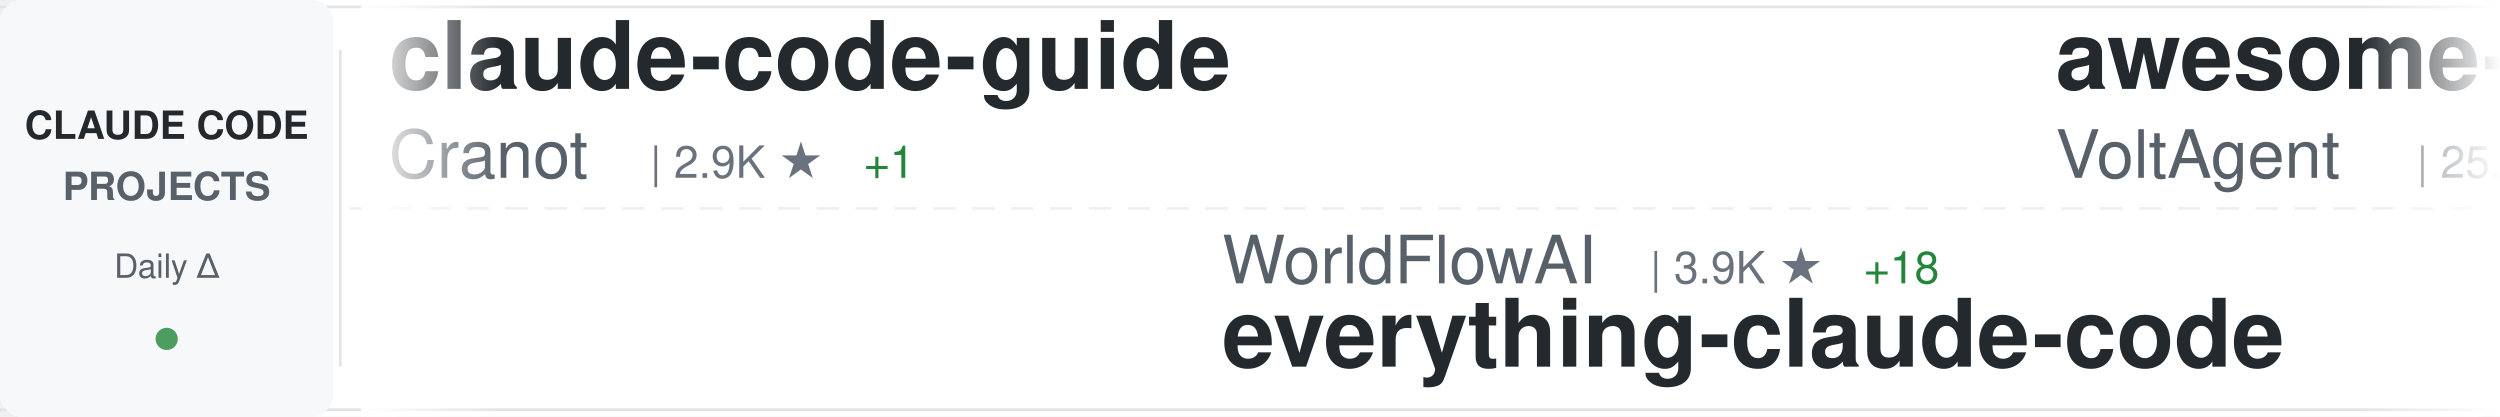
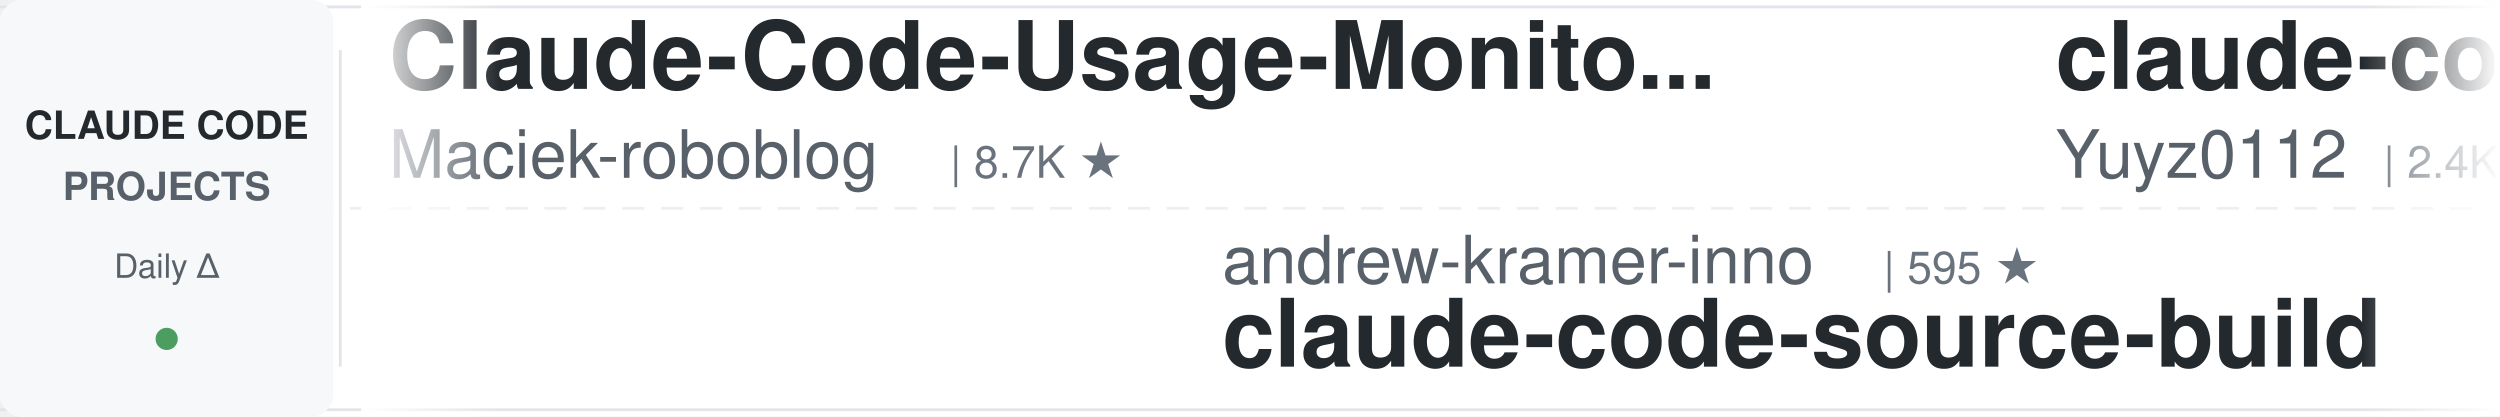
<svg xmlns="http://www.w3.org/2000/svg" width="900" height="150">
  <defs>
    <linearGradient id="awesomeLeftFade" x1="0%" y1="0%" x2="100%" y2="0%">
      <stop offset="0%" style="stop-color:#ffffff;stop-opacity:1" />
      <stop offset="100%" style="stop-color:#ffffff;stop-opacity:0" />
    </linearGradient>
    <linearGradient id="awesomeRightFade" x1="0%" y1="0%" x2="100%" y2="0%">
      <stop offset="0%" style="stop-color:#ffffff;stop-opacity:0" />
      <stop offset="100%" style="stop-color:#ffffff;stop-opacity:1" />
    </linearGradient>
  </defs>
  <rect width="900" height="150" fill="#ffffff" rx="8" />
  <rect x="0" y="2" width="900" height="1" fill="#e1e4e8" />
  <rect x="0" y="147" width="900" height="1" fill="#e1e4e8" />
  <line x1="0" y1="75" x2="900" y2="75" stroke="#e1e4e8" stroke-width="1" stroke-dasharray="8 6" opacity="0.6" />
  <rect x="0" y="0" width="120" height="150" fill="#f6f8fa" rx="8" />
  <text x="60" y="50" font-family="-apple-system, BlinkMacSystemFont, 'Segoe UI', Helvetica, Arial, sans-serif" font-size="14" font-weight="600" fill="#24292e" text-anchor="middle">CLAUDE CODE</text>
  <text x="60" y="72" font-family="-apple-system, BlinkMacSystemFont, 'Segoe UI', Helvetica, Arial, sans-serif" font-size="14" font-weight="600" fill="#586069" text-anchor="middle">PROJECTS</text>
  <text x="60" y="100" font-family="-apple-system, BlinkMacSystemFont, 'Segoe UI', Helvetica, Arial, sans-serif" font-size="12" font-weight="500" fill="#586069" text-anchor="middle">Daily Δ</text>
  <circle cx="60" cy="122" r="4" fill="#22863a" opacity="0.8" />
  <rect x="122" y="18" width="1" height="114" fill="#e1e4e8" />
  <clipPath id="awesomeTickerClip">
    <rect x="130" y="0" width="770" height="150" />
  </clipPath>
  <g clip-path="url(#awesomeTickerClip)">
    <g id="awesomeTickerItems">
      <animateTransform attributeName="transform" attributeType="XML" type="translate" from="0 0" to="-3000 0" dur="54s" repeatCount="indefinite" />
      <g transform="translate(0, 0)">
-         <text x="140" y="32" font-family="-apple-system, BlinkMacSystemFont, 'Segoe UI', Helvetica, Arial, sans-serif" font-size="34" font-weight="600" fill="#24292e">claude-code-guide</text>
-         <text x="140" y="64" font-family="-apple-system, BlinkMacSystemFont, 'Segoe UI', Helvetica, Arial, sans-serif" font-size="24" font-weight="400" fill="#586069">Cranot</text>
-         <text x="234" y="64" font-family="-apple-system, BlinkMacSystemFont, 'Segoe UI', Helvetica, Arial, sans-serif" font-size="16" font-weight="500" fill="#6a737d">| 2.9K ★</text>
-         <text x="311" y="64" font-family="-apple-system, BlinkMacSystemFont, 'Segoe UI', Helvetica, Arial, sans-serif" font-size="16" font-weight="500" fill="#22863a"> +1</text>
+         <text x="140" y="32" font-family="-apple-system, BlinkMacSystemFont, 'Segoe UI', Helvetica, Arial, sans-serif" font-size="34" font-weight="600" fill="#24292e">Claude-Code-Usage-Monito...</text>
+         <text x="140" y="64" font-family="-apple-system, BlinkMacSystemFont, 'Segoe UI', Helvetica, Arial, sans-serif" font-size="24" font-weight="400" fill="#586069">Maciek-roboblog</text>
+         <text x="342" y="64" font-family="-apple-system, BlinkMacSystemFont, 'Segoe UI', Helvetica, Arial, sans-serif" font-size="16" font-weight="500" fill="#6a737d">| 8.7K ★</text>
      </g>
      <g transform="translate(300, 0)">
-         <text x="140" y="102" font-family="-apple-system, BlinkMacSystemFont, 'Segoe UI', Helvetica, Arial, sans-serif" font-size="24" font-weight="400" fill="#586069">WorldFlowAI</text>
-         <text x="294" y="102" font-family="-apple-system, BlinkMacSystemFont, 'Segoe UI', Helvetica, Arial, sans-serif" font-size="16" font-weight="500" fill="#6a737d">| 3.9K ★</text>
-         <text x="371" y="102" font-family="-apple-system, BlinkMacSystemFont, 'Segoe UI', Helvetica, Arial, sans-serif" font-size="16" font-weight="500" fill="#22863a"> +18</text>
-         <text x="140" y="132" font-family="-apple-system, BlinkMacSystemFont, 'Segoe UI', Helvetica, Arial, sans-serif" font-size="34" font-weight="600" fill="#24292e">everything-claude-code</text>
+         <text x="140" y="102" font-family="-apple-system, BlinkMacSystemFont, 'Segoe UI', Helvetica, Arial, sans-serif" font-size="24" font-weight="400" fill="#586069">andrew-kramer-inno</text>
+         <text x="378" y="102" font-family="-apple-system, BlinkMacSystemFont, 'Segoe UI', Helvetica, Arial, sans-serif" font-size="16" font-weight="500" fill="#6a737d">| 595 ★</text>
+         <text x="140" y="132" font-family="-apple-system, BlinkMacSystemFont, 'Segoe UI', Helvetica, Arial, sans-serif" font-size="34" font-weight="600" fill="#24292e">claude-code-source-build</text>
      </g>
      <g transform="translate(600, 0)">
-         <text x="140" y="32" font-family="-apple-system, BlinkMacSystemFont, 'Segoe UI', Helvetica, Arial, sans-serif" font-size="34" font-weight="600" fill="#24292e">awesome-claude-code-suba...</text>
-         <text x="140" y="64" font-family="-apple-system, BlinkMacSystemFont, 'Segoe UI', Helvetica, Arial, sans-serif" font-size="24" font-weight="400" fill="#586069">VoltAgent</text>
-         <text x="270" y="64" font-family="-apple-system, BlinkMacSystemFont, 'Segoe UI', Helvetica, Arial, sans-serif" font-size="16" font-weight="500" fill="#6a737d">| 25.5K ★</text>
-         <text x="356" y="64" font-family="-apple-system, BlinkMacSystemFont, 'Segoe UI', Helvetica, Arial, sans-serif" font-size="16" font-weight="500" fill="#22863a"> +4</text>
+         <text x="140" y="32" font-family="-apple-system, BlinkMacSystemFont, 'Segoe UI', Helvetica, Arial, sans-serif" font-size="34" font-weight="600" fill="#24292e">claude-code-reverse</text>
+         <text x="140" y="64" font-family="-apple-system, BlinkMacSystemFont, 'Segoe UI', Helvetica, Arial, sans-serif" font-size="24" font-weight="400" fill="#586069">Yuyz0112</text>
+         <text x="258" y="64" font-family="-apple-system, BlinkMacSystemFont, 'Segoe UI', Helvetica, Arial, sans-serif" font-size="16" font-weight="500" fill="#6a737d">| 2.4K ★</text>
      </g>
      <g transform="translate(900, 0)">
-         <text x="140" y="102" font-family="-apple-system, BlinkMacSystemFont, 'Segoe UI', Helvetica, Arial, sans-serif" font-size="24" font-weight="400" fill="#586069">Yeachan-Heo</text>
-         <text x="294" y="102" font-family="-apple-system, BlinkMacSystemFont, 'Segoe UI', Helvetica, Arial, sans-serif" font-size="16" font-weight="500" fill="#6a737d">| 39.5K ★</text>
-         <text x="380" y="102" font-family="-apple-system, BlinkMacSystemFont, 'Segoe UI', Helvetica, Arial, sans-serif" font-size="16" font-weight="500" fill="#22863a"> +2</text>
-         <text x="140" y="132" font-family="-apple-system, BlinkMacSystemFont, 'Segoe UI', Helvetica, Arial, sans-serif" font-size="34" font-weight="600" fill="#24292e">oh-my-claudecode</text>
+         <text x="140" y="102" font-family="-apple-system, BlinkMacSystemFont, 'Segoe UI', Helvetica, Arial, sans-serif" font-size="24" font-weight="400" fill="#586069">guanshan</text>
+         <text x="258" y="102" font-family="-apple-system, BlinkMacSystemFont, 'Segoe UI', Helvetica, Arial, sans-serif" font-size="16" font-weight="500" fill="#6a737d">| 60 ★</text>
+         <text x="140" y="132" font-family="-apple-system, BlinkMacSystemFont, 'Segoe UI', Helvetica, Arial, sans-serif" font-size="34" font-weight="600" fill="#24292e">ClaudeCode</text>
      </g>
      <g transform="translate(1200, 0)">
-         <text x="140" y="32" font-family="-apple-system, BlinkMacSystemFont, 'Segoe UI', Helvetica, Arial, sans-serif" font-size="34" font-weight="600" fill="#24292e">claude-code-hub</text>
-         <text x="140" y="64" font-family="-apple-system, BlinkMacSystemFont, 'Segoe UI', Helvetica, Arial, sans-serif" font-size="24" font-weight="400" fill="#586069">ding113</text>
-         <text x="246" y="64" font-family="-apple-system, BlinkMacSystemFont, 'Segoe UI', Helvetica, Arial, sans-serif" font-size="16" font-weight="500" fill="#6a737d">| 3.4K ★</text>
+         <text x="140" y="32" font-family="-apple-system, BlinkMacSystemFont, 'Segoe UI', Helvetica, Arial, sans-serif" font-size="34" font-weight="600" fill="#24292e">pi-vs-claude-code</text>
+         <text x="140" y="64" font-family="-apple-system, BlinkMacSystemFont, 'Segoe UI', Helvetica, Arial, sans-serif" font-size="24" font-weight="400" fill="#586069">disler</text>
+         <text x="234" y="64" font-family="-apple-system, BlinkMacSystemFont, 'Segoe UI', Helvetica, Arial, sans-serif" font-size="16" font-weight="500" fill="#6a737d">| 1.7K ★</text>
      </g>
      <g transform="translate(1500, 0)">
-         <text x="140" y="102" font-family="-apple-system, BlinkMacSystemFont, 'Segoe UI', Helvetica, Arial, sans-serif" font-size="24" font-weight="400" fill="#586069">asgeirtj</text>
-         <text x="258" y="102" font-family="-apple-system, BlinkMacSystemFont, 'Segoe UI', Helvetica, Arial, sans-serif" font-size="16" font-weight="500" fill="#6a737d">| 68.8K ★</text>
-         <text x="344" y="102" font-family="-apple-system, BlinkMacSystemFont, 'Segoe UI', Helvetica, Arial, sans-serif" font-size="16" font-weight="500" fill="#22863a"> +4</text>
-         <text x="140" y="132" font-family="-apple-system, BlinkMacSystemFont, 'Segoe UI', Helvetica, Arial, sans-serif" font-size="34" font-weight="600" fill="#24292e">system_prompts_leaks</text>
+         <text x="140" y="102" font-family="-apple-system, BlinkMacSystemFont, 'Segoe UI', Helvetica, Arial, sans-serif" font-size="24" font-weight="400" fill="#586069">zebbern</text>
+         <text x="246" y="102" font-family="-apple-system, BlinkMacSystemFont, 'Segoe UI', Helvetica, Arial, sans-serif" font-size="16" font-weight="500" fill="#6a737d">| 4.6K ★</text>
+         <text x="140" y="132" font-family="-apple-system, BlinkMacSystemFont, 'Segoe UI', Helvetica, Arial, sans-serif" font-size="34" font-weight="600" fill="#24292e">claude-code-guide</text>
      </g>
      <g transform="translate(1800, 0)">
-         <text x="140" y="32" font-family="-apple-system, BlinkMacSystemFont, 'Segoe UI', Helvetica, Arial, sans-serif" font-size="34" font-weight="600" fill="#24292e">claude-code-tips</text>
-         <text x="140" y="64" font-family="-apple-system, BlinkMacSystemFont, 'Segoe UI', Helvetica, Arial, sans-serif" font-size="24" font-weight="400" fill="#586069">ykdojo</text>
-         <text x="234" y="64" font-family="-apple-system, BlinkMacSystemFont, 'Segoe UI', Helvetica, Arial, sans-serif" font-size="16" font-weight="500" fill="#6a737d">| 10.2K ★</text>
+         <text x="140" y="32" font-family="-apple-system, BlinkMacSystemFont, 'Segoe UI', Helvetica, Arial, sans-serif" font-size="34" font-weight="600" fill="#24292e">claude-code-workflows</text>
+         <text x="140" y="64" font-family="-apple-system, BlinkMacSystemFont, 'Segoe UI', Helvetica, Arial, sans-serif" font-size="24" font-weight="400" fill="#586069">OneRedOak</text>
+         <text x="270" y="64" font-family="-apple-system, BlinkMacSystemFont, 'Segoe UI', Helvetica, Arial, sans-serif" font-size="16" font-weight="500" fill="#6a737d">| 3.9K ★</text>
      </g>
      <g transform="translate(2100, 0)">
-         <text x="140" y="102" font-family="-apple-system, BlinkMacSystemFont, 'Segoe UI', Helvetica, Arial, sans-serif" font-size="24" font-weight="400" fill="#586069">fazxes</text>
-         <text x="234" y="102" font-family="-apple-system, BlinkMacSystemFont, 'Segoe UI', Helvetica, Arial, sans-serif" font-size="16" font-weight="500" fill="#6a737d">| 245 ★</text>
-         <text x="140" y="132" font-family="-apple-system, BlinkMacSystemFont, 'Segoe UI', Helvetica, Arial, sans-serif" font-size="34" font-weight="600" fill="#24292e">Claude-code</text>
+         <text x="140" y="102" font-family="-apple-system, BlinkMacSystemFont, 'Segoe UI', Helvetica, Arial, sans-serif" font-size="24" font-weight="400" fill="#586069">feiskyer</text>
+         <text x="258" y="102" font-family="-apple-system, BlinkMacSystemFont, 'Segoe UI', Helvetica, Arial, sans-serif" font-size="16" font-weight="500" fill="#6a737d">| 1.7K ★</text>
+         <text x="140" y="132" font-family="-apple-system, BlinkMacSystemFont, 'Segoe UI', Helvetica, Arial, sans-serif" font-size="34" font-weight="600" fill="#24292e">claude-code-settings</text>
      </g>
      <g transform="translate(2400, 0)">
-         <text x="140" y="32" font-family="-apple-system, BlinkMacSystemFont, 'Segoe UI', Helvetica, Arial, sans-serif" font-size="34" font-weight="600" fill="#24292e">sc-claude-code-files</text>
-         <text x="140" y="64" font-family="-apple-system, BlinkMacSystemFont, 'Segoe UI', Helvetica, Arial, sans-serif" font-size="24" font-weight="400" fill="#586069">https-deeplearning-ai</text>
-         <text x="414" y="64" font-family="-apple-system, BlinkMacSystemFont, 'Segoe UI', Helvetica, Arial, sans-serif" font-size="16" font-weight="500" fill="#6a737d">| 554 ★</text>
+         <text x="140" y="32" font-family="-apple-system, BlinkMacSystemFont, 'Segoe UI', Helvetica, Arial, sans-serif" font-size="34" font-weight="600" fill="#24292e">Claude-Code</text>
+         <text x="140" y="64" font-family="-apple-system, BlinkMacSystemFont, 'Segoe UI', Helvetica, Arial, sans-serif" font-size="24" font-weight="400" fill="#586069">pengchengneo</text>
+         <text x="306" y="64" font-family="-apple-system, BlinkMacSystemFont, 'Segoe UI', Helvetica, Arial, sans-serif" font-size="16" font-weight="500" fill="#6a737d">| 1.8K ★</text>
+         <text x="383" y="64" font-family="-apple-system, BlinkMacSystemFont, 'Segoe UI', Helvetica, Arial, sans-serif" font-size="16" font-weight="500" fill="#22863a"> +2</text>
      </g>
      <g transform="translate(2700, 0)">
-         <text x="140" y="102" font-family="-apple-system, BlinkMacSystemFont, 'Segoe UI', Helvetica, Arial, sans-serif" font-size="24" font-weight="400" fill="#586069">AprilNEA</text>
-         <text x="258" y="102" font-family="-apple-system, BlinkMacSystemFont, 'Segoe UI', Helvetica, Arial, sans-serif" font-size="16" font-weight="500" fill="#6a737d">| 393 ★</text>
-         <text x="140" y="132" font-family="-apple-system, BlinkMacSystemFont, 'Segoe UI', Helvetica, Arial, sans-serif" font-size="34" font-weight="600" fill="#24292e">claude-code-source</text>
+         <text x="140" y="102" font-family="-apple-system, BlinkMacSystemFont, 'Segoe UI', Helvetica, Arial, sans-serif" font-size="24" font-weight="400" fill="#586069">wanshuiyin</text>
+         <text x="282" y="102" font-family="-apple-system, BlinkMacSystemFont, 'Segoe UI', Helvetica, Arial, sans-serif" font-size="16" font-weight="500" fill="#6a737d">| 16.9K ★</text>
+         <text x="368" y="102" font-family="-apple-system, BlinkMacSystemFont, 'Segoe UI', Helvetica, Arial, sans-serif" font-size="16" font-weight="500" fill="#22863a"> +7</text>
+         <text x="140" y="132" font-family="-apple-system, BlinkMacSystemFont, 'Segoe UI', Helvetica, Arial, sans-serif" font-size="34" font-weight="600" fill="#24292e">Auto-claude-code-researc...</text>
      </g>
      <g transform="translate(3000, 0)">
-         <text x="140" y="32" font-family="-apple-system, BlinkMacSystemFont, 'Segoe UI', Helvetica, Arial, sans-serif" font-size="34" font-weight="600" fill="#24292e">claude-code-guide</text>
-         <text x="140" y="64" font-family="-apple-system, BlinkMacSystemFont, 'Segoe UI', Helvetica, Arial, sans-serif" font-size="24" font-weight="400" fill="#586069">Cranot</text>
-         <text x="234" y="64" font-family="-apple-system, BlinkMacSystemFont, 'Segoe UI', Helvetica, Arial, sans-serif" font-size="16" font-weight="500" fill="#6a737d">| 2.9K ★</text>
-         <text x="311" y="64" font-family="-apple-system, BlinkMacSystemFont, 'Segoe UI', Helvetica, Arial, sans-serif" font-size="16" font-weight="500" fill="#22863a"> +1</text>
+         <text x="140" y="32" font-family="-apple-system, BlinkMacSystemFont, 'Segoe UI', Helvetica, Arial, sans-serif" font-size="34" font-weight="600" fill="#24292e">Claude-Code-Usage-Monito...</text>
+         <text x="140" y="64" font-family="-apple-system, BlinkMacSystemFont, 'Segoe UI', Helvetica, Arial, sans-serif" font-size="24" font-weight="400" fill="#586069">Maciek-roboblog</text>
+         <text x="342" y="64" font-family="-apple-system, BlinkMacSystemFont, 'Segoe UI', Helvetica, Arial, sans-serif" font-size="16" font-weight="500" fill="#6a737d">| 8.7K ★</text>
      </g>
      <g transform="translate(3300, 0)">
-         <text x="140" y="102" font-family="-apple-system, BlinkMacSystemFont, 'Segoe UI', Helvetica, Arial, sans-serif" font-size="24" font-weight="400" fill="#586069">WorldFlowAI</text>
-         <text x="294" y="102" font-family="-apple-system, BlinkMacSystemFont, 'Segoe UI', Helvetica, Arial, sans-serif" font-size="16" font-weight="500" fill="#6a737d">| 3.9K ★</text>
-         <text x="371" y="102" font-family="-apple-system, BlinkMacSystemFont, 'Segoe UI', Helvetica, Arial, sans-serif" font-size="16" font-weight="500" fill="#22863a"> +18</text>
-         <text x="140" y="132" font-family="-apple-system, BlinkMacSystemFont, 'Segoe UI', Helvetica, Arial, sans-serif" font-size="34" font-weight="600" fill="#24292e">everything-claude-code</text>
+         <text x="140" y="102" font-family="-apple-system, BlinkMacSystemFont, 'Segoe UI', Helvetica, Arial, sans-serif" font-size="24" font-weight="400" fill="#586069">andrew-kramer-inno</text>
+         <text x="378" y="102" font-family="-apple-system, BlinkMacSystemFont, 'Segoe UI', Helvetica, Arial, sans-serif" font-size="16" font-weight="500" fill="#6a737d">| 595 ★</text>
+         <text x="140" y="132" font-family="-apple-system, BlinkMacSystemFont, 'Segoe UI', Helvetica, Arial, sans-serif" font-size="34" font-weight="600" fill="#24292e">claude-code-source-build</text>
      </g>
      <g transform="translate(3600, 0)">
-         <text x="140" y="32" font-family="-apple-system, BlinkMacSystemFont, 'Segoe UI', Helvetica, Arial, sans-serif" font-size="34" font-weight="600" fill="#24292e">awesome-claude-code-suba...</text>
-         <text x="140" y="64" font-family="-apple-system, BlinkMacSystemFont, 'Segoe UI', Helvetica, Arial, sans-serif" font-size="24" font-weight="400" fill="#586069">VoltAgent</text>
-         <text x="270" y="64" font-family="-apple-system, BlinkMacSystemFont, 'Segoe UI', Helvetica, Arial, sans-serif" font-size="16" font-weight="500" fill="#6a737d">| 25.5K ★</text>
-         <text x="356" y="64" font-family="-apple-system, BlinkMacSystemFont, 'Segoe UI', Helvetica, Arial, sans-serif" font-size="16" font-weight="500" fill="#22863a"> +4</text>
+         <text x="140" y="32" font-family="-apple-system, BlinkMacSystemFont, 'Segoe UI', Helvetica, Arial, sans-serif" font-size="34" font-weight="600" fill="#24292e">claude-code-reverse</text>
+         <text x="140" y="64" font-family="-apple-system, BlinkMacSystemFont, 'Segoe UI', Helvetica, Arial, sans-serif" font-size="24" font-weight="400" fill="#586069">Yuyz0112</text>
+         <text x="258" y="64" font-family="-apple-system, BlinkMacSystemFont, 'Segoe UI', Helvetica, Arial, sans-serif" font-size="16" font-weight="500" fill="#6a737d">| 2.4K ★</text>
      </g>
      <g transform="translate(3900, 0)">
-         <text x="140" y="102" font-family="-apple-system, BlinkMacSystemFont, 'Segoe UI', Helvetica, Arial, sans-serif" font-size="24" font-weight="400" fill="#586069">Yeachan-Heo</text>
-         <text x="294" y="102" font-family="-apple-system, BlinkMacSystemFont, 'Segoe UI', Helvetica, Arial, sans-serif" font-size="16" font-weight="500" fill="#6a737d">| 39.5K ★</text>
-         <text x="380" y="102" font-family="-apple-system, BlinkMacSystemFont, 'Segoe UI', Helvetica, Arial, sans-serif" font-size="16" font-weight="500" fill="#22863a"> +2</text>
-         <text x="140" y="132" font-family="-apple-system, BlinkMacSystemFont, 'Segoe UI', Helvetica, Arial, sans-serif" font-size="34" font-weight="600" fill="#24292e">oh-my-claudecode</text>
+         <text x="140" y="102" font-family="-apple-system, BlinkMacSystemFont, 'Segoe UI', Helvetica, Arial, sans-serif" font-size="24" font-weight="400" fill="#586069">guanshan</text>
+         <text x="258" y="102" font-family="-apple-system, BlinkMacSystemFont, 'Segoe UI', Helvetica, Arial, sans-serif" font-size="16" font-weight="500" fill="#6a737d">| 60 ★</text>
+         <text x="140" y="132" font-family="-apple-system, BlinkMacSystemFont, 'Segoe UI', Helvetica, Arial, sans-serif" font-size="34" font-weight="600" fill="#24292e">ClaudeCode</text>
      </g>
    </g>
  </g>
  <rect x="130" y="0" width="50" height="150" fill="url(#awesomeLeftFade)" />
  <rect x="850" y="0" width="50" height="150" fill="url(#awesomeRightFade)" />
</svg>
